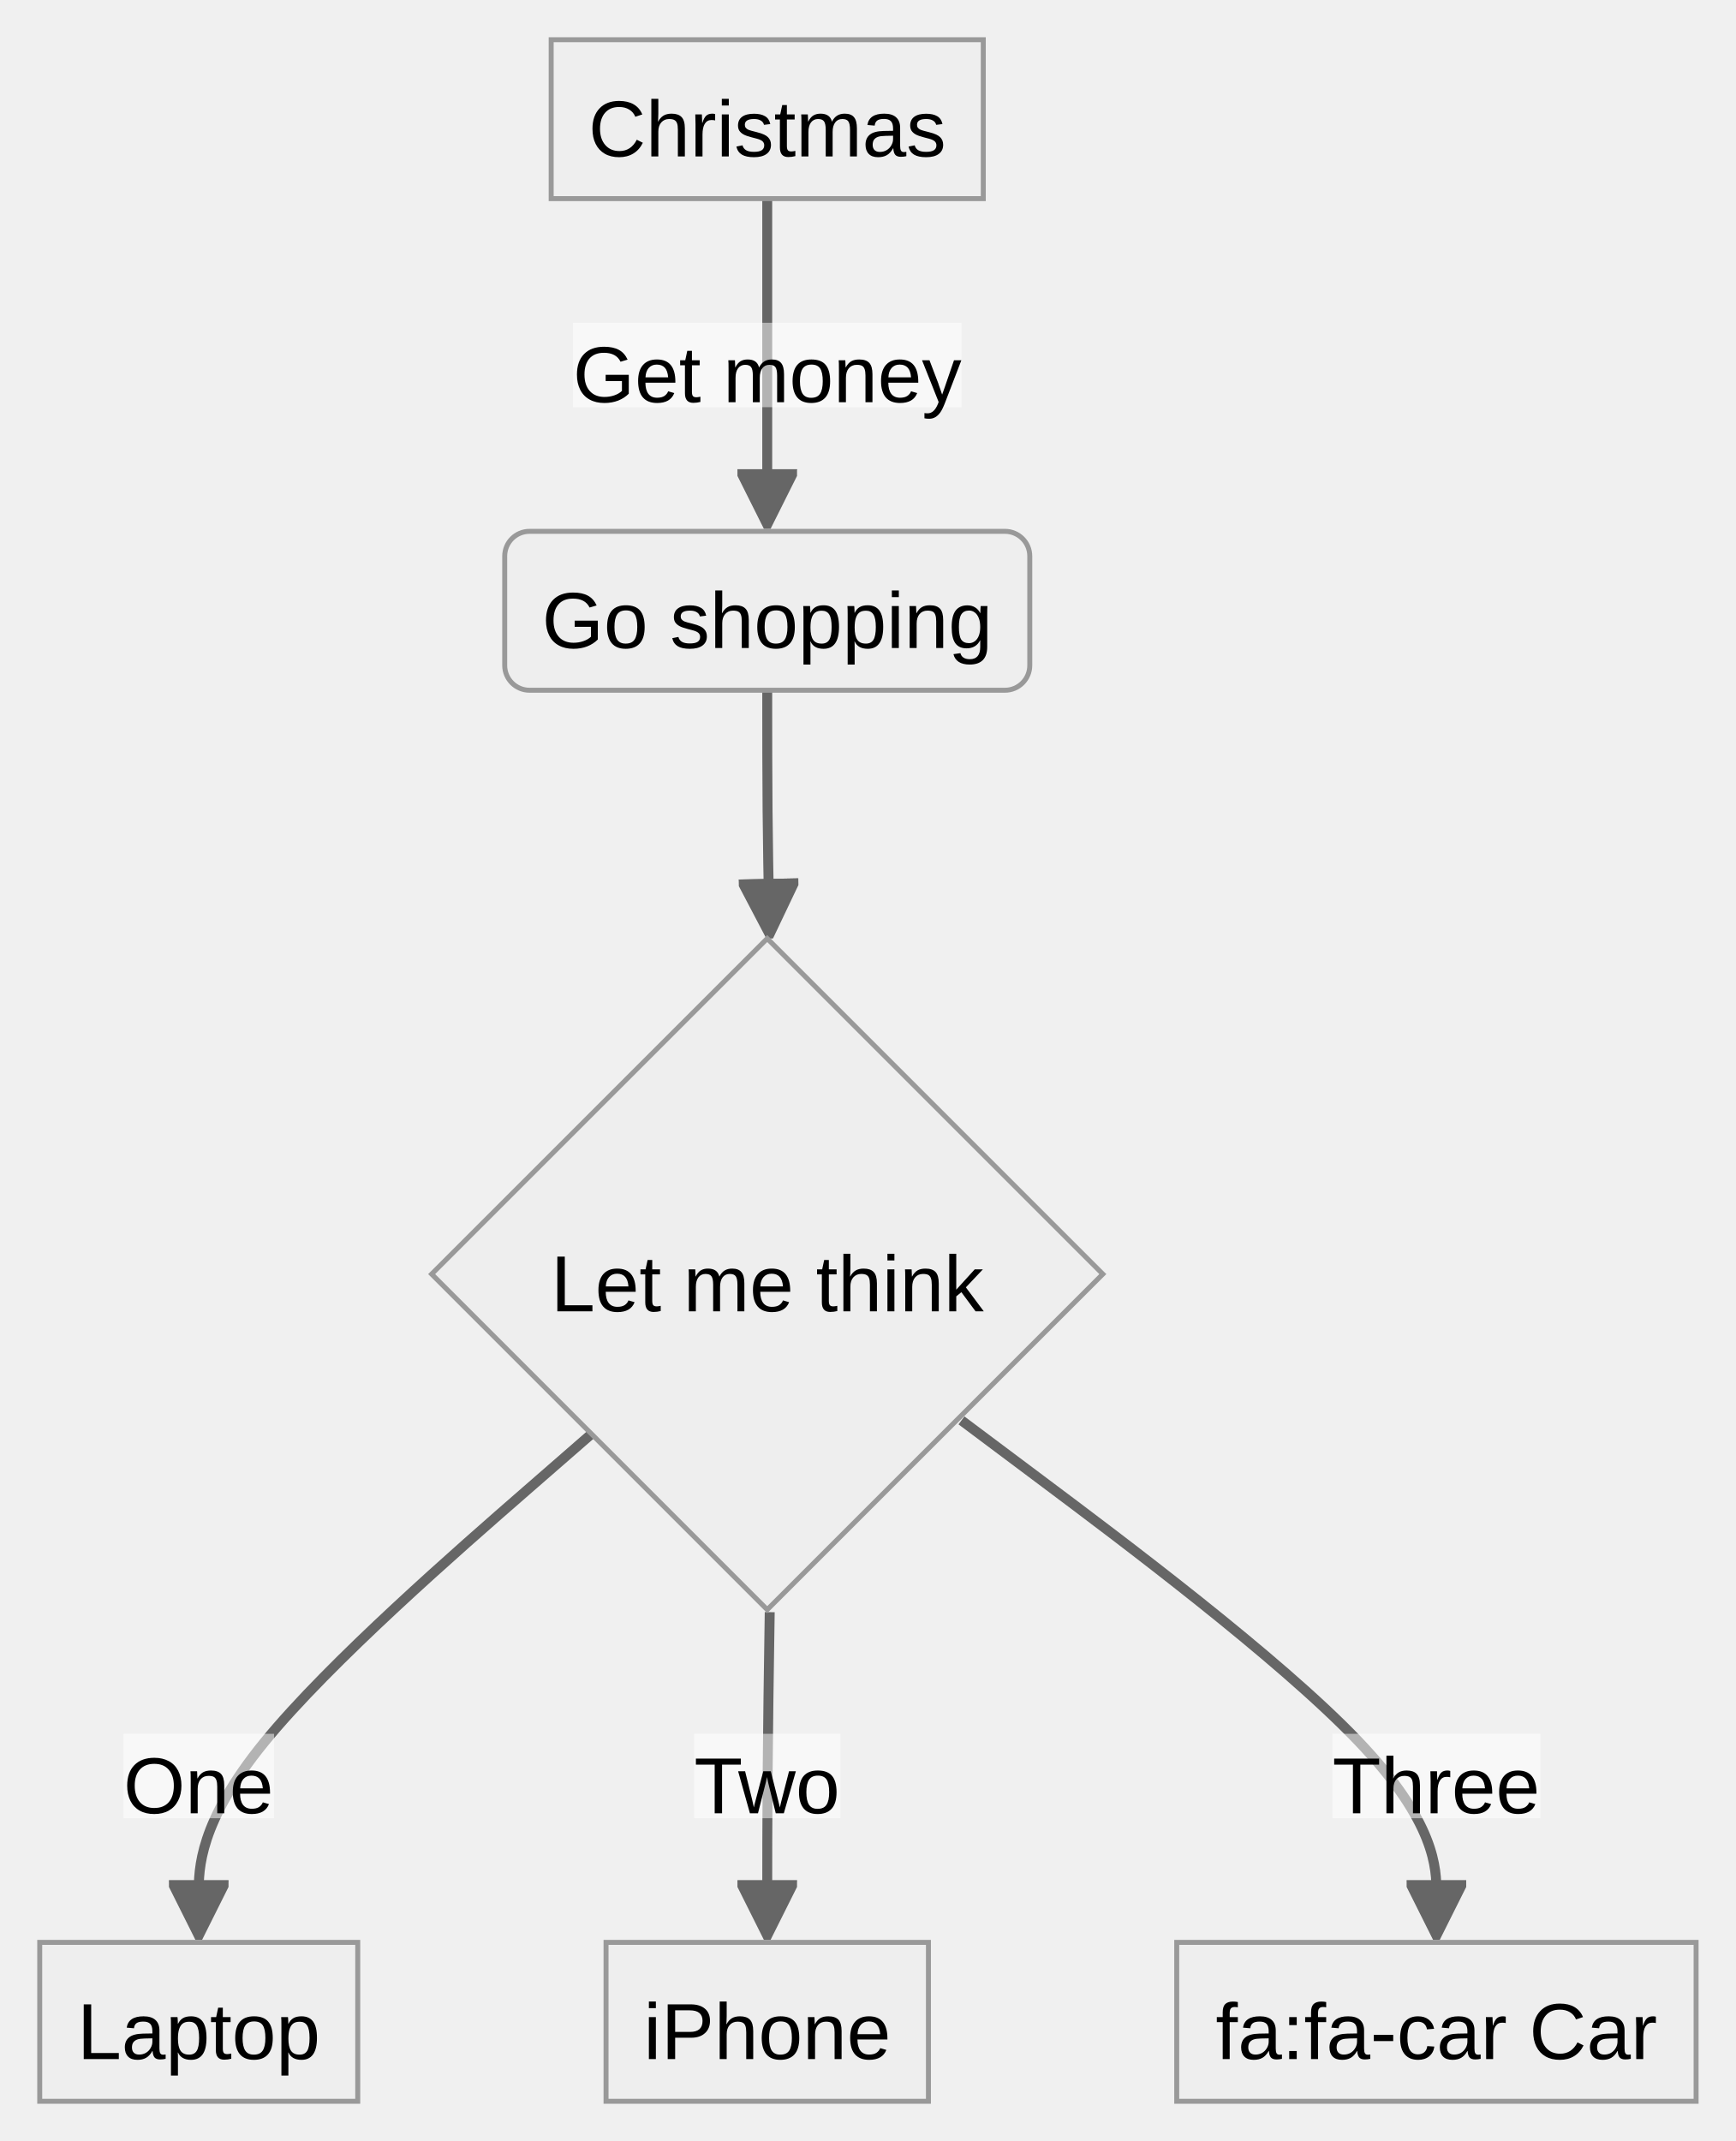
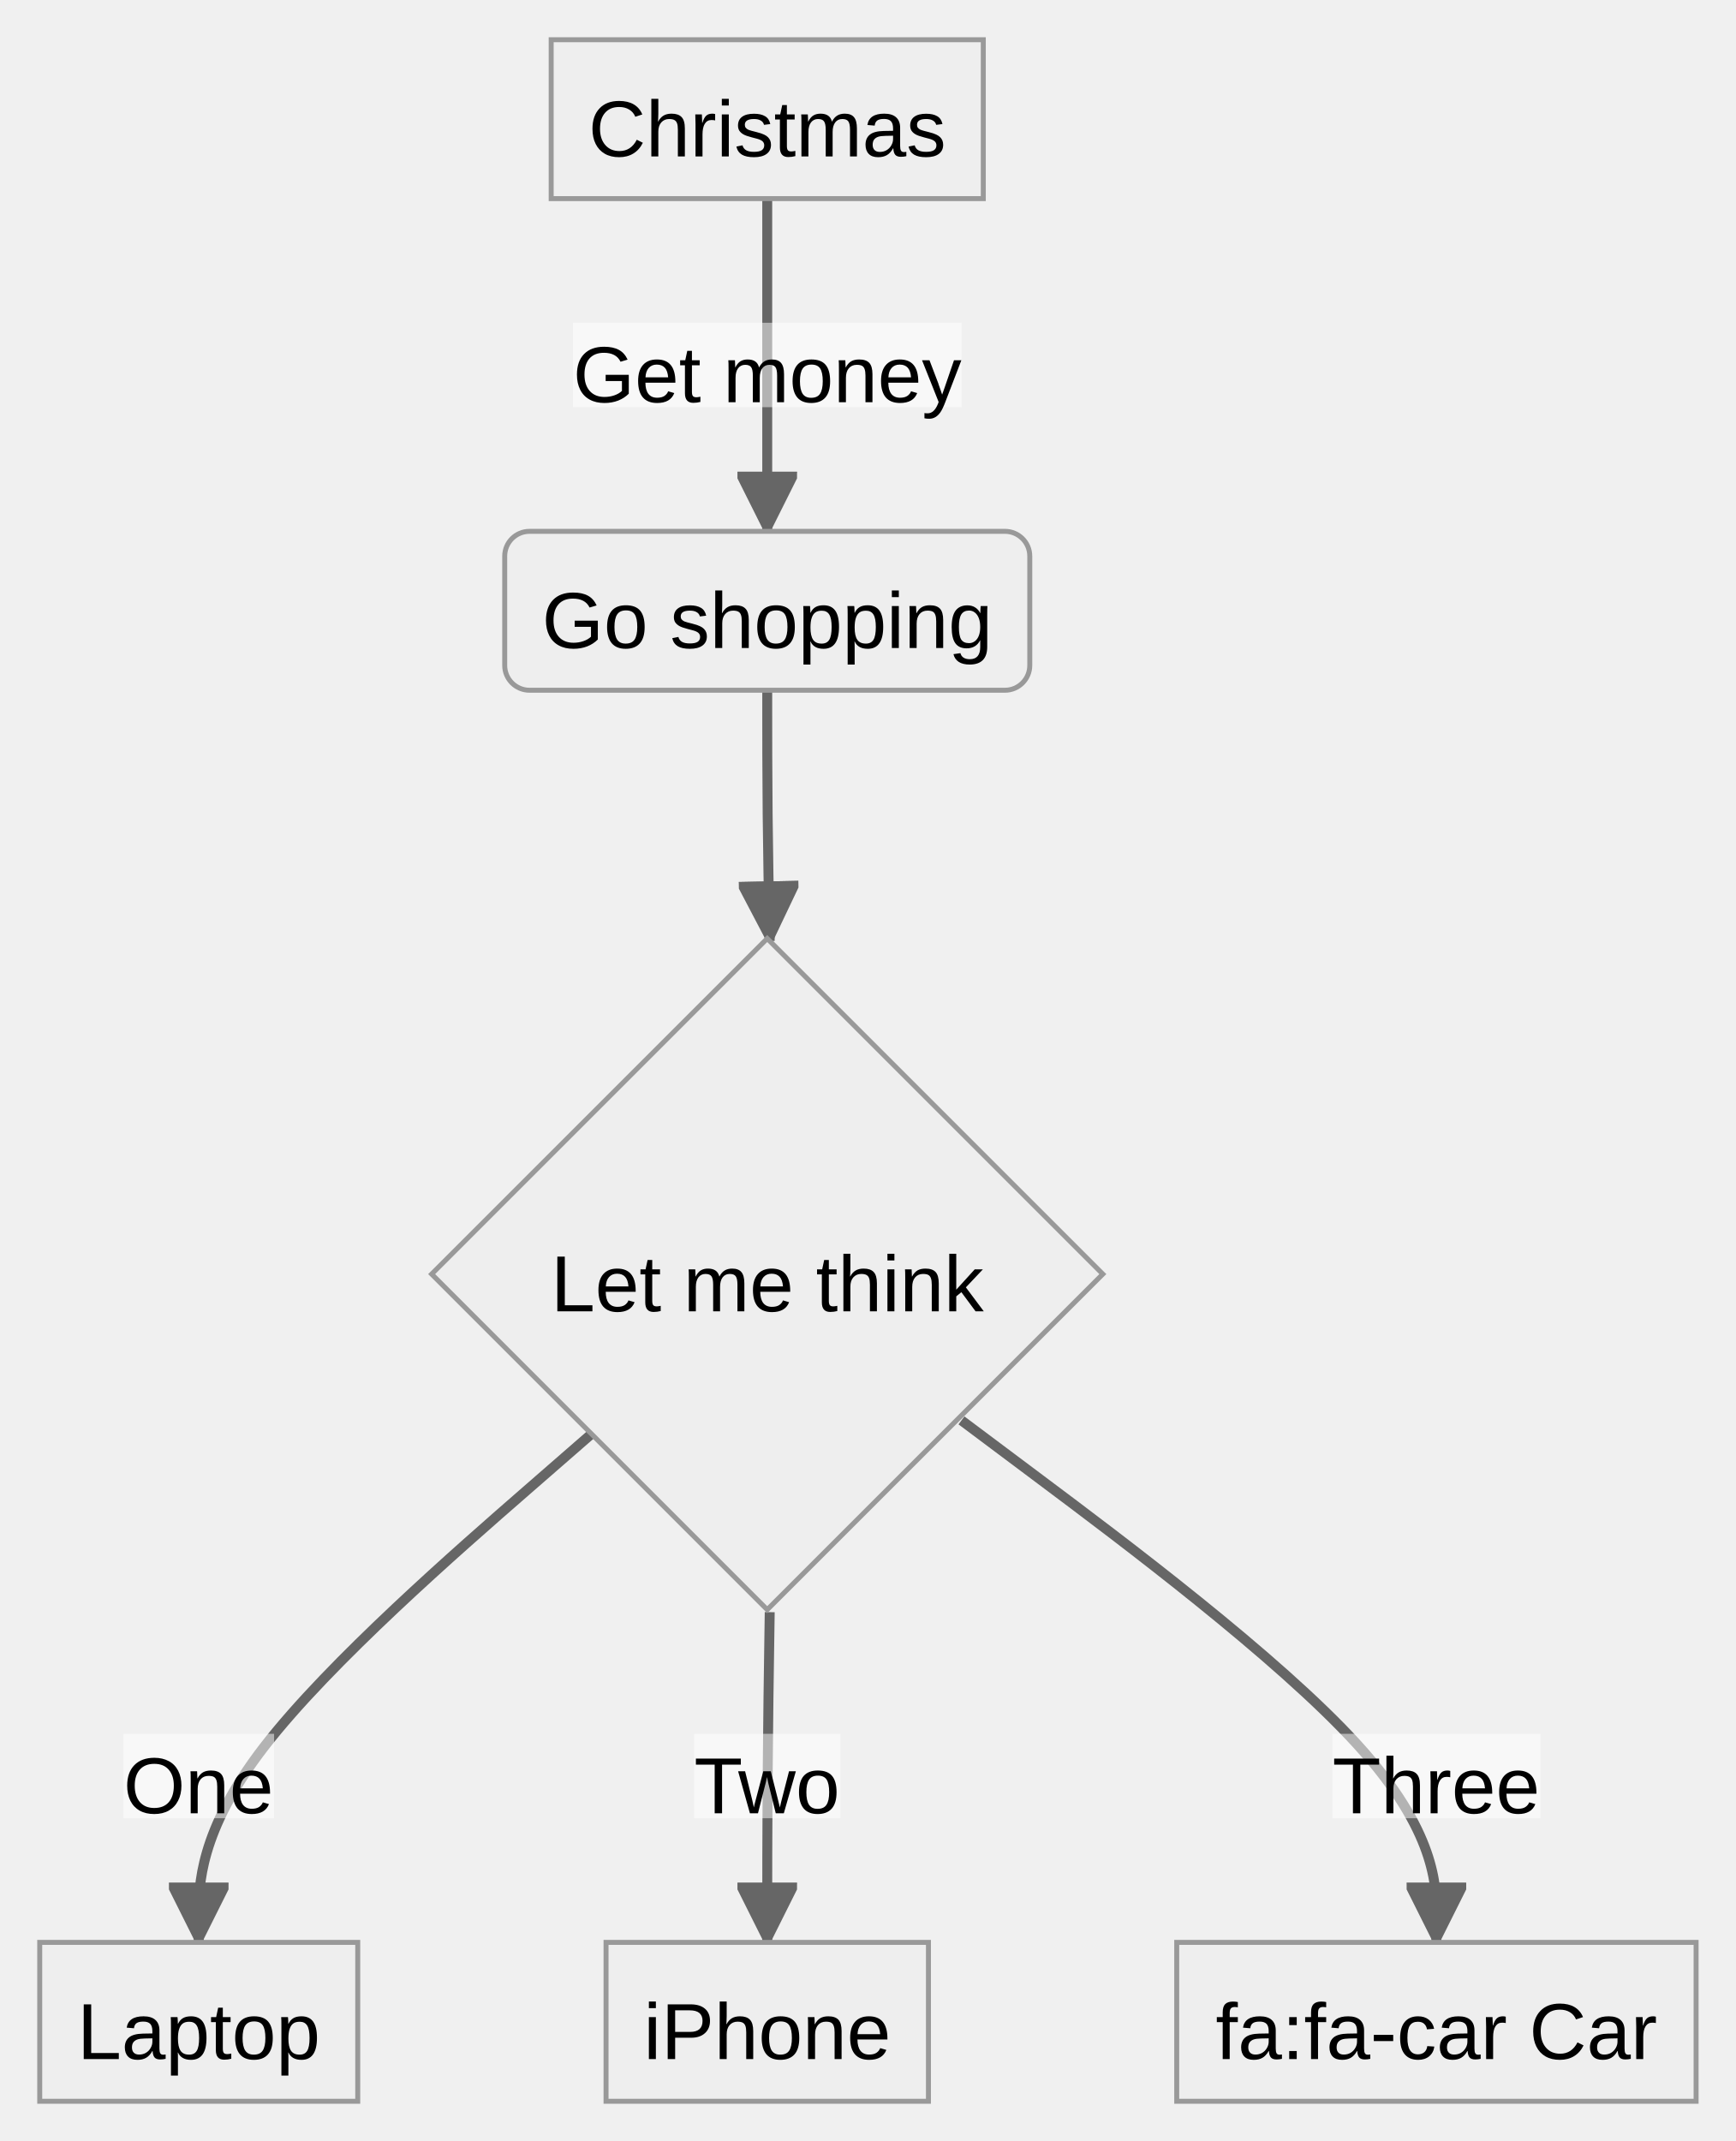
<svg xmlns="http://www.w3.org/2000/svg" aria-roledescription="flowchart-v2" role="graphics-document document" viewBox="-8 -8 349.547 431.156" style="max-width: 349.547px; background-color: white;" width="100%" id="my-svg">
  <style>#my-svg{font-family:"trebuchet ms",verdana,arial,sans-serif;font-size:16px;fill:#000000;}#my-svg .error-icon{fill:#552222;}#my-svg .error-text{fill:#552222;stroke:#552222;}#my-svg .edge-thickness-normal{stroke-width:2px;}#my-svg .edge-thickness-thick{stroke-width:3.5px;}#my-svg .edge-pattern-solid{stroke-dasharray:0;}#my-svg .edge-pattern-dashed{stroke-dasharray:3;}#my-svg .edge-pattern-dotted{stroke-dasharray:2;}#my-svg .marker{fill:#666;stroke:#666;}#my-svg .marker.cross{stroke:#666;}#my-svg svg{font-family:"trebuchet ms",verdana,arial,sans-serif;font-size:16px;}#my-svg .label{font-family:"trebuchet ms",verdana,arial,sans-serif;color:#000000;}#my-svg .cluster-label text{fill:#333;}#my-svg .cluster-label span,#my-svg p{color:#333;}#my-svg .label text,#my-svg span,#my-svg p{fill:#000000;color:#000000;}#my-svg .node rect,#my-svg .node circle,#my-svg .node ellipse,#my-svg .node polygon,#my-svg .node path{fill:#eee;stroke:#999;stroke-width:1px;}#my-svg .flowchart-label text{text-anchor:middle;}#my-svg .node .label{text-align:center;}#my-svg .node.clickable{cursor:pointer;}#my-svg .arrowheadPath{fill:#333333;}#my-svg .edgePath .path{stroke:#666;stroke-width:2.0px;}#my-svg .flowchart-link{stroke:#666;fill:none;}#my-svg .edgeLabel{background-color:white;text-align:center;}#my-svg .edgeLabel rect{opacity:0.5;background-color:white;fill:white;}#my-svg .labelBkg{background-color:rgba(255, 255, 255, 0.5);}#my-svg .cluster rect{fill:hsl(0, 0%, 98.922%);stroke:#707070;stroke-width:1px;}#my-svg .cluster text{fill:#333;}#my-svg .cluster span,#my-svg p{color:#333;}#my-svg div.mermaidTooltip{position:absolute;text-align:center;max-width:200px;padding:2px;font-family:"trebuchet ms",verdana,arial,sans-serif;font-size:12px;background:hsl(-160, 0%, 93.333%);border:1px solid #707070;border-radius:2px;pointer-events:none;z-index:100;}#my-svg .flowchartTitleText{text-anchor:middle;font-size:18px;fill:#000000;}#my-svg :root{--mermaid-font-family:"trebuchet ms",verdana,arial,sans-serif;}</style>
  <g>
-     <marker orient="auto" markerHeight="12" markerWidth="12" markerUnits="userSpaceOnUse" refY="5" refX="6" viewBox="0 0 10 10" class="marker flowchart" id="my-svg_flowchart-pointEnd">
+     <marker orient="auto" markerHeight="12" markerWidth="12" markerUnits="userSpaceOnUse" refY="5" refX="10" viewBox="0 0 10 10" class="marker flowchart" id="flowchart-pointEnd">
      <path style="stroke-width: 1; stroke-dasharray: 1, 0;" class="arrowMarkerPath" d="M 0 0 L 10 5 L 0 10 z" />
    </marker>
-     <marker orient="auto" markerHeight="12" markerWidth="12" markerUnits="userSpaceOnUse" refY="5" refX="4.5" viewBox="0 0 10 10" class="marker flowchart" id="my-svg_flowchart-pointStart">
+     <marker orient="auto" markerHeight="12" markerWidth="12" markerUnits="userSpaceOnUse" refY="5" refX="0" viewBox="0 0 10 10" class="marker flowchart" id="flowchart-pointStart">
      <path style="stroke-width: 1; stroke-dasharray: 1, 0;" class="arrowMarkerPath" d="M 0 5 L 10 10 L 10 0 z" />
    </marker>
-     <marker orient="auto" markerHeight="11" markerWidth="11" markerUnits="userSpaceOnUse" refY="5" refX="11" viewBox="0 0 10 10" class="marker flowchart" id="my-svg_flowchart-circleEnd">
+     <marker orient="auto" markerHeight="11" markerWidth="11" markerUnits="userSpaceOnUse" refY="5" refX="11" viewBox="0 0 10 10" class="marker flowchart" id="flowchart-circleEnd">
      <circle style="stroke-width: 1; stroke-dasharray: 1, 0;" class="arrowMarkerPath" r="5" cy="5" cx="5" />
    </marker>
-     <marker orient="auto" markerHeight="11" markerWidth="11" markerUnits="userSpaceOnUse" refY="5" refX="-1" viewBox="0 0 10 10" class="marker flowchart" id="my-svg_flowchart-circleStart">
+     <marker orient="auto" markerHeight="11" markerWidth="11" markerUnits="userSpaceOnUse" refY="5" refX="-1" viewBox="0 0 10 10" class="marker flowchart" id="flowchart-circleStart">
      <circle style="stroke-width: 1; stroke-dasharray: 1, 0;" class="arrowMarkerPath" r="5" cy="5" cx="5" />
    </marker>
-     <marker orient="auto" markerHeight="11" markerWidth="11" markerUnits="userSpaceOnUse" refY="5.2" refX="12" viewBox="0 0 11 11" class="marker cross flowchart" id="my-svg_flowchart-crossEnd">
+     <marker orient="auto" markerHeight="11" markerWidth="11" markerUnits="userSpaceOnUse" refY="5.2" refX="12" viewBox="0 0 11 11" class="marker cross flowchart" id="flowchart-crossEnd">
      <path style="stroke-width: 2; stroke-dasharray: 1, 0;" class="arrowMarkerPath" d="M 1,1 l 9,9 M 10,1 l -9,9" />
    </marker>
-     <marker orient="auto" markerHeight="11" markerWidth="11" markerUnits="userSpaceOnUse" refY="5.2" refX="-1" viewBox="0 0 11 11" class="marker cross flowchart" id="my-svg_flowchart-crossStart">
+     <marker orient="auto" markerHeight="11" markerWidth="11" markerUnits="userSpaceOnUse" refY="5.2" refX="-1" viewBox="0 0 11 11" class="marker cross flowchart" id="flowchart-crossStart">
      <path style="stroke-width: 2; stroke-dasharray: 1, 0;" class="arrowMarkerPath" d="M 1,1 l 9,9 M 10,1 l -9,9" />
    </marker>
    <g class="root">
      <g class="clusters" />
      <g class="edgePaths">
-         <path marker-end="url(#my-svg_flowchart-pointEnd)" style="fill:none;" class="edge-thickness-normal edge-pattern-solid flowchart-link LS-A LE-B" id="L-A-B-0" d="M146.5,32L146.5,37.583C146.5,43.167,146.5,54.333,146.5,64.617C146.5,74.9,146.5,84.3,146.5,89L146.5,93.7" />
-         <path marker-end="url(#my-svg_flowchart-pointEnd)" style="fill:none;" class="edge-thickness-normal edge-pattern-solid flowchart-link LS-B LE-C" id="L-B-C-0" d="M146.5,131L146.5,135.167C146.5,139.333,146.5,147.667,146.566,155.2C146.632,162.734,146.764,169.467,146.83,172.834L146.896,176.201" />
-         <path marker-end="url(#my-svg_flowchart-pointEnd)" style="fill:none;" class="edge-thickness-normal edge-pattern-solid flowchart-link LS-C LE-D" id="L-C-D-0" d="M111.11,280.766L97.928,292.248C84.747,303.73,58.383,326.693,45.201,342.875C32.02,359.056,32.02,368.456,32.02,373.156L32.02,377.856" />
-         <path marker-end="url(#my-svg_flowchart-pointEnd)" style="fill:none;" class="edge-thickness-normal edge-pattern-solid flowchart-link LS-C LE-E" id="L-C-E-0" d="M147,316.656L146.917,322.156C146.833,327.656,146.667,338.656,146.583,348.856C146.5,359.056,146.5,368.456,146.5,373.156L146.5,377.856" />
-         <path marker-end="url(#my-svg_flowchart-pointEnd)" style="fill:none;" class="edge-thickness-normal edge-pattern-solid flowchart-link LS-C LE-F" id="L-C-F-0" d="M185.614,278.042L201.554,289.978C217.494,301.914,249.374,325.785,265.314,342.421C281.254,359.056,281.254,368.456,281.254,373.156L281.254,377.856" />
+         <path marker-end="url(#flowchart-pointEnd)" style="fill:none;" class="edge-thickness-normal edge-pattern-solid flowchart-link LS-A LE-B" id="L-A-B-0" d="M146.5,32L146.5,37.583C146.5,43.167,146.5,54.333,146.5,65.5C146.5,76.667,146.5,87.833,146.5,93.417L146.5,99" />
+         <path marker-end="url(#flowchart-pointEnd)" style="fill:none;" class="edge-thickness-normal edge-pattern-solid flowchart-link LS-B LE-C" id="L-B-C-0" d="M146.5,131L146.5,135.167C146.5,139.333,146.5,147.667,146.583,156.083C146.667,164.5,146.833,173,146.917,177.25L147,181.5" />
+         <path marker-end="url(#flowchart-pointEnd)" style="fill:none;" class="edge-thickness-normal edge-pattern-solid flowchart-link LS-C LE-D" id="L-C-D-0" d="M111.11,280.766L97.928,292.248C84.747,303.73,58.383,326.693,45.201,343.758C32.02,360.823,32.02,371.99,32.02,377.573L32.02,383.156" />
+         <path marker-end="url(#flowchart-pointEnd)" style="fill:none;" class="edge-thickness-normal edge-pattern-solid flowchart-link LS-C LE-E" id="L-C-E-0" d="M147,316.656L146.917,322.156C146.833,327.656,146.667,338.656,146.583,349.74C146.5,360.823,146.5,371.99,146.5,377.573L146.5,383.156" />
+         <path marker-end="url(#flowchart-pointEnd)" style="fill:none;" class="edge-thickness-normal edge-pattern-solid flowchart-link LS-C LE-F" id="L-C-F-0" d="M185.614,278.042L201.554,289.978C217.494,301.914,249.374,325.785,265.314,343.304C281.254,360.823,281.254,371.99,281.254,377.573L281.254,383.156" />
      </g>
      <g class="edgeLabels">
        <g transform="translate(146.5, 65.5)" class="edgeLabel">
          <g transform="translate(-39.13281, -8.5)" class="label">
            <rect height="17" width="78.266" ry="0" rx="0" />
            <text style="">
              <tspan class="row" x="0" dy="1em" xml:space="preserve">Get money</tspan>
            </text>
          </g>
        </g>
        <g class="edgeLabel">
          <g transform="translate(0, 0)" class="label">
            <rect height="0" width="0" ry="0" rx="0" />
            <text style="">
              <tspan class="row" x="0" dy="1em" xml:space="preserve" />
            </text>
          </g>
        </g>
        <g transform="translate(32.01953, 349.6562)" class="edgeLabel">
          <g transform="translate(-15.17188, -8.5)" class="label">
            <rect height="17" width="30.344" ry="0" rx="0" />
            <text style="">
              <tspan class="row" x="0" dy="1em" xml:space="preserve">One</tspan>
            </text>
          </g>
        </g>
        <g transform="translate(146.5, 349.6562)" class="edgeLabel">
          <g transform="translate(-14.72266, -8.5)" class="label">
            <rect height="17" width="29.445" ry="0" rx="0" />
            <text style="">
              <tspan class="row" x="0" dy="1em" xml:space="preserve">Two</tspan>
            </text>
          </g>
        </g>
        <g transform="translate(281.2539, 349.6562)" class="edgeLabel">
          <g transform="translate(-20.94922, -8.5)" class="label">
            <rect height="17" width="41.898" ry="0" rx="0" />
            <text style="">
              <tspan class="row" x="0" dy="1em" xml:space="preserve">Three</tspan>
            </text>
          </g>
        </g>
      </g>
      <g class="nodes">
        <g transform="translate(146.5, 16)" id="flowchart-A-0" class="node default default flowchart-label">
          <rect height="32" width="87.016" y="-16" x="-43.508" ry="0" rx="0" style="" class="basic label-container" />
          <g transform="translate(0, -8.5)" style="" class="label">
            <rect />
            <text style="">
              <tspan class="row" x="0" dy="1em" xml:space="preserve">Christmas</tspan>
            </text>
          </g>
        </g>
        <g transform="translate(146.5, 115)" id="flowchart-B-1" class="node default default flowchart-label">
          <rect height="32" width="105.734" y="-16" x="-52.867" ry="5" rx="5" style="" class="basic label-container" />
          <g transform="translate(0, -8.5)" style="" class="label">
            <rect />
            <text style="">
              <tspan class="row" x="0" dy="1em" xml:space="preserve">Go shopping</tspan>
            </text>
          </g>
        </g>
        <g transform="translate(146.5, 248.5781)" id="flowchart-C-3" class="node default default flowchart-label">
          <polygon style="" transform="translate(-67.57812,67.57812)" class="label-container" points="67.578,0 135.156,-67.578 67.578,-135.156 0,-67.578" />
          <g transform="translate(0, -8.5)" style="" class="label">
            <rect />
            <text style="">
              <tspan class="row" x="0" dy="1em" xml:space="preserve">Let me think</tspan>
            </text>
          </g>
        </g>
        <g transform="translate(32.01953, 399.1562)" id="flowchart-D-5" class="node default default flowchart-label">
          <rect height="32" width="64.039" y="-16" x="-32.02" ry="0" rx="0" style="" class="basic label-container" />
          <g transform="translate(0, -8.5)" style="" class="label">
            <rect />
            <text style="">
              <tspan class="row" x="0" dy="1em" xml:space="preserve">Laptop</tspan>
            </text>
          </g>
        </g>
        <g transform="translate(146.5, 399.1562)" id="flowchart-E-7" class="node default default flowchart-label">
          <rect height="32" width="64.922" y="-16" x="-32.461" ry="0" rx="0" style="" class="basic label-container" />
          <g transform="translate(0, -8.5)" style="" class="label">
            <rect />
            <text style="">
              <tspan class="row" x="0" dy="1em" xml:space="preserve">iPhone</tspan>
            </text>
          </g>
        </g>
        <g transform="translate(281.2539, 399.1562)" id="flowchart-F-9" class="node default default flowchart-label">
          <rect height="32" width="104.586" y="-16" x="-52.293" ry="0" rx="0" style="" class="basic label-container" />
          <g transform="translate(0, -8.5)" style="" class="label">
            <rect />
            <text style="">
              <tspan class="row" x="0" dy="1em" xml:space="preserve">fa:fa-car Car</tspan>
            </text>
          </g>
        </g>
      </g>
    </g>
  </g>
</svg>
